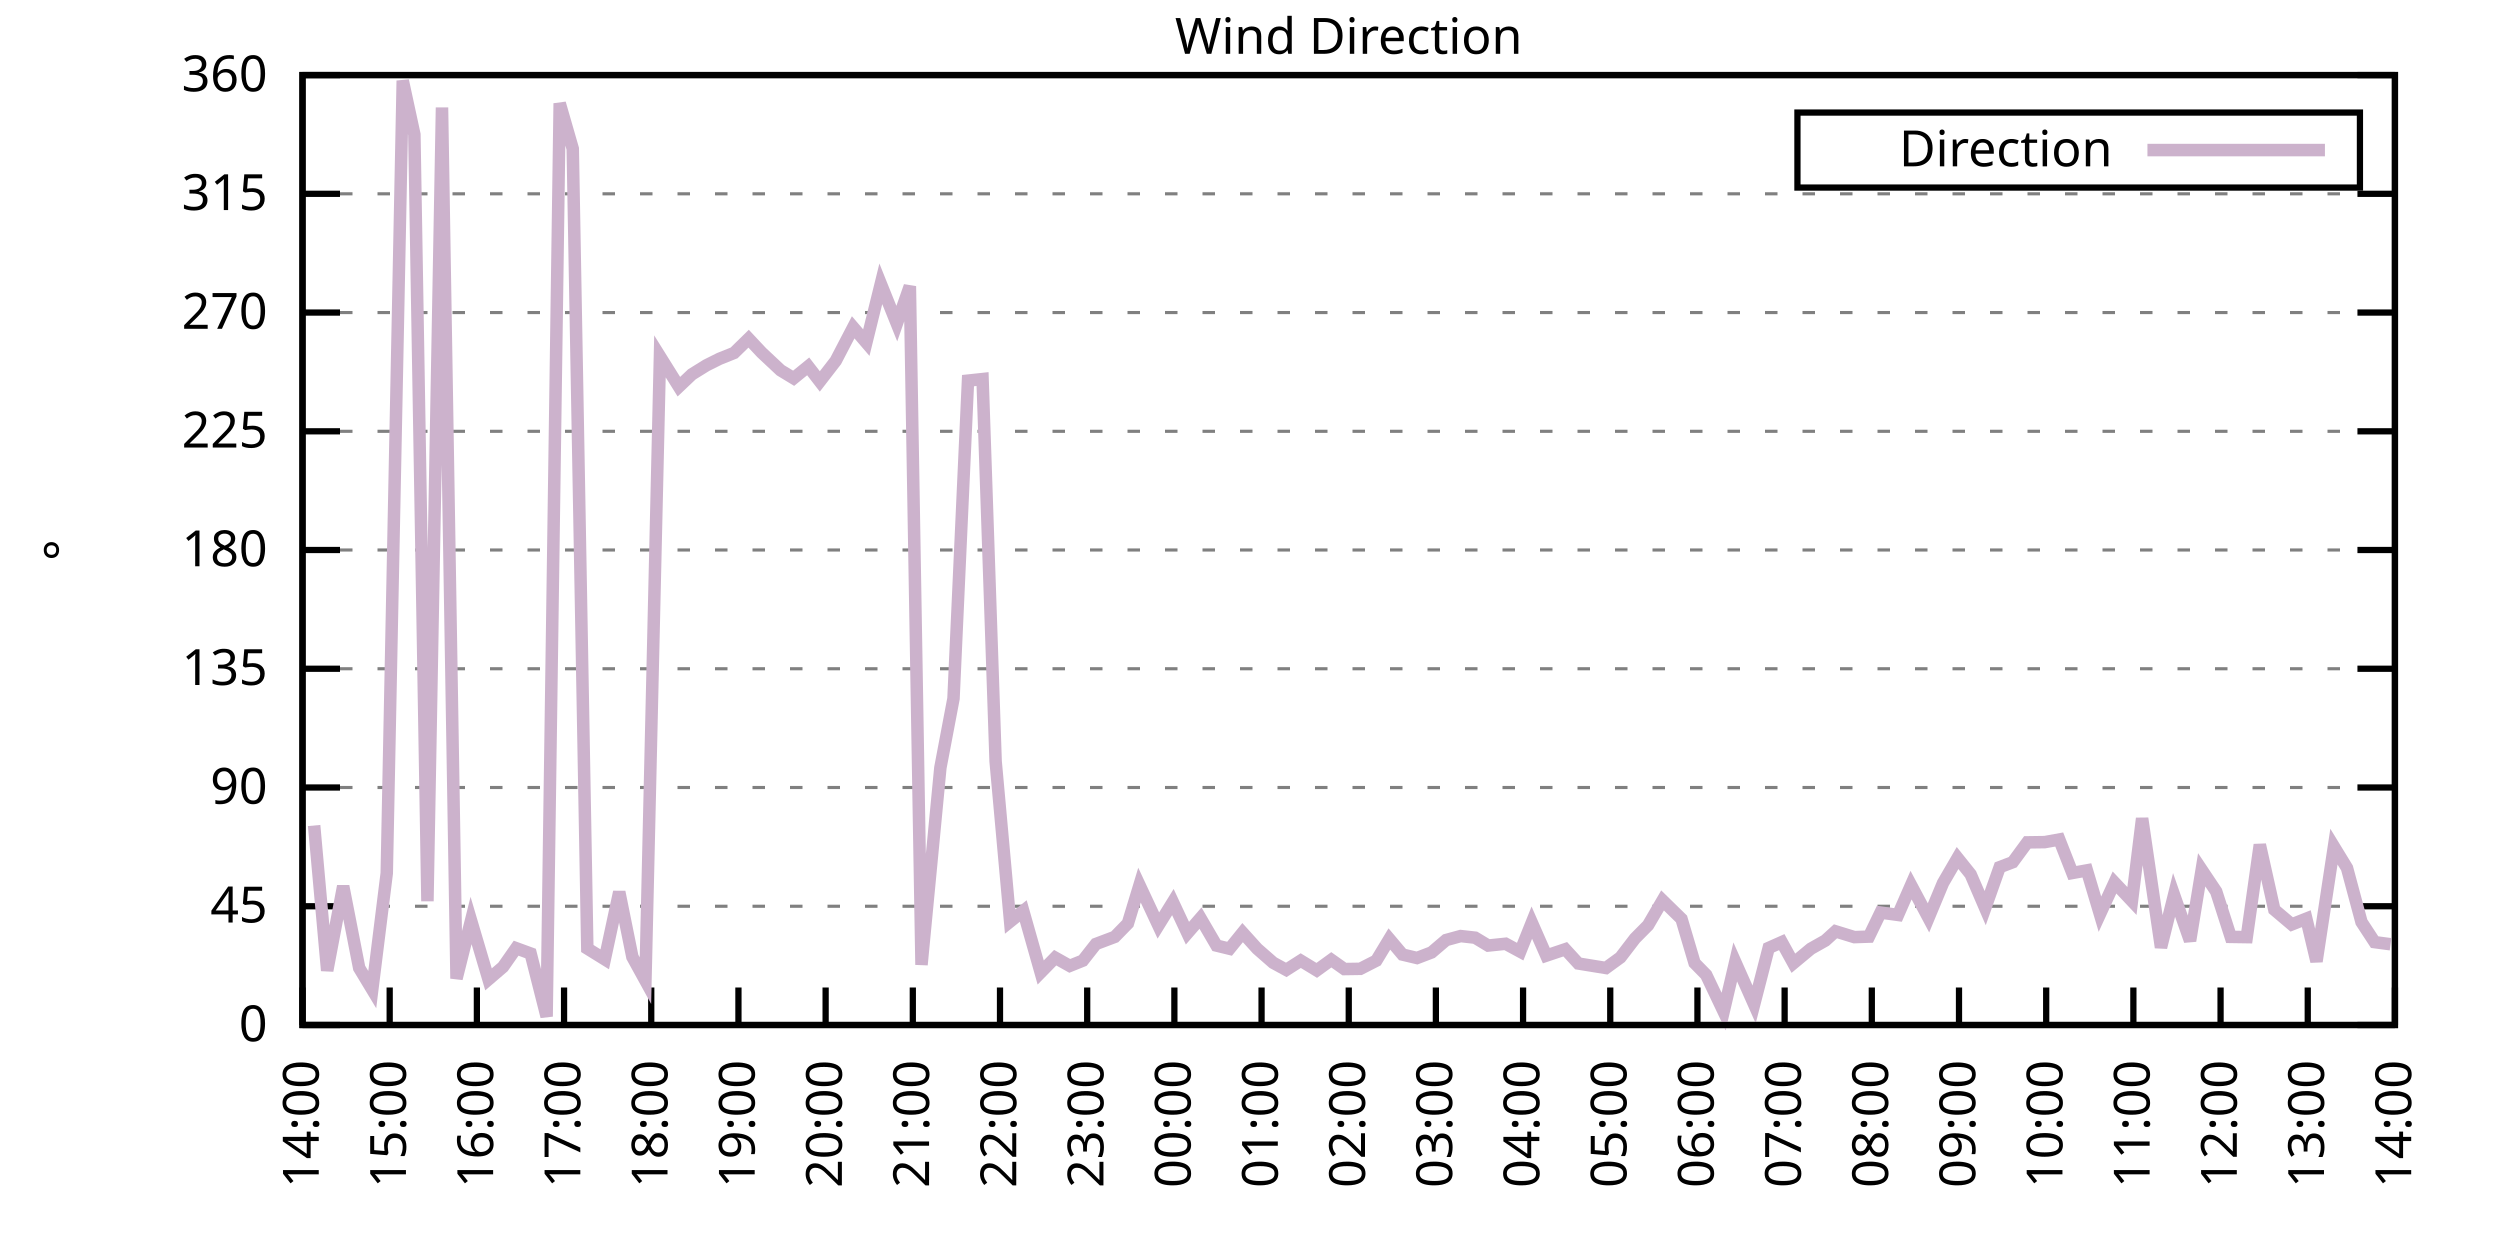
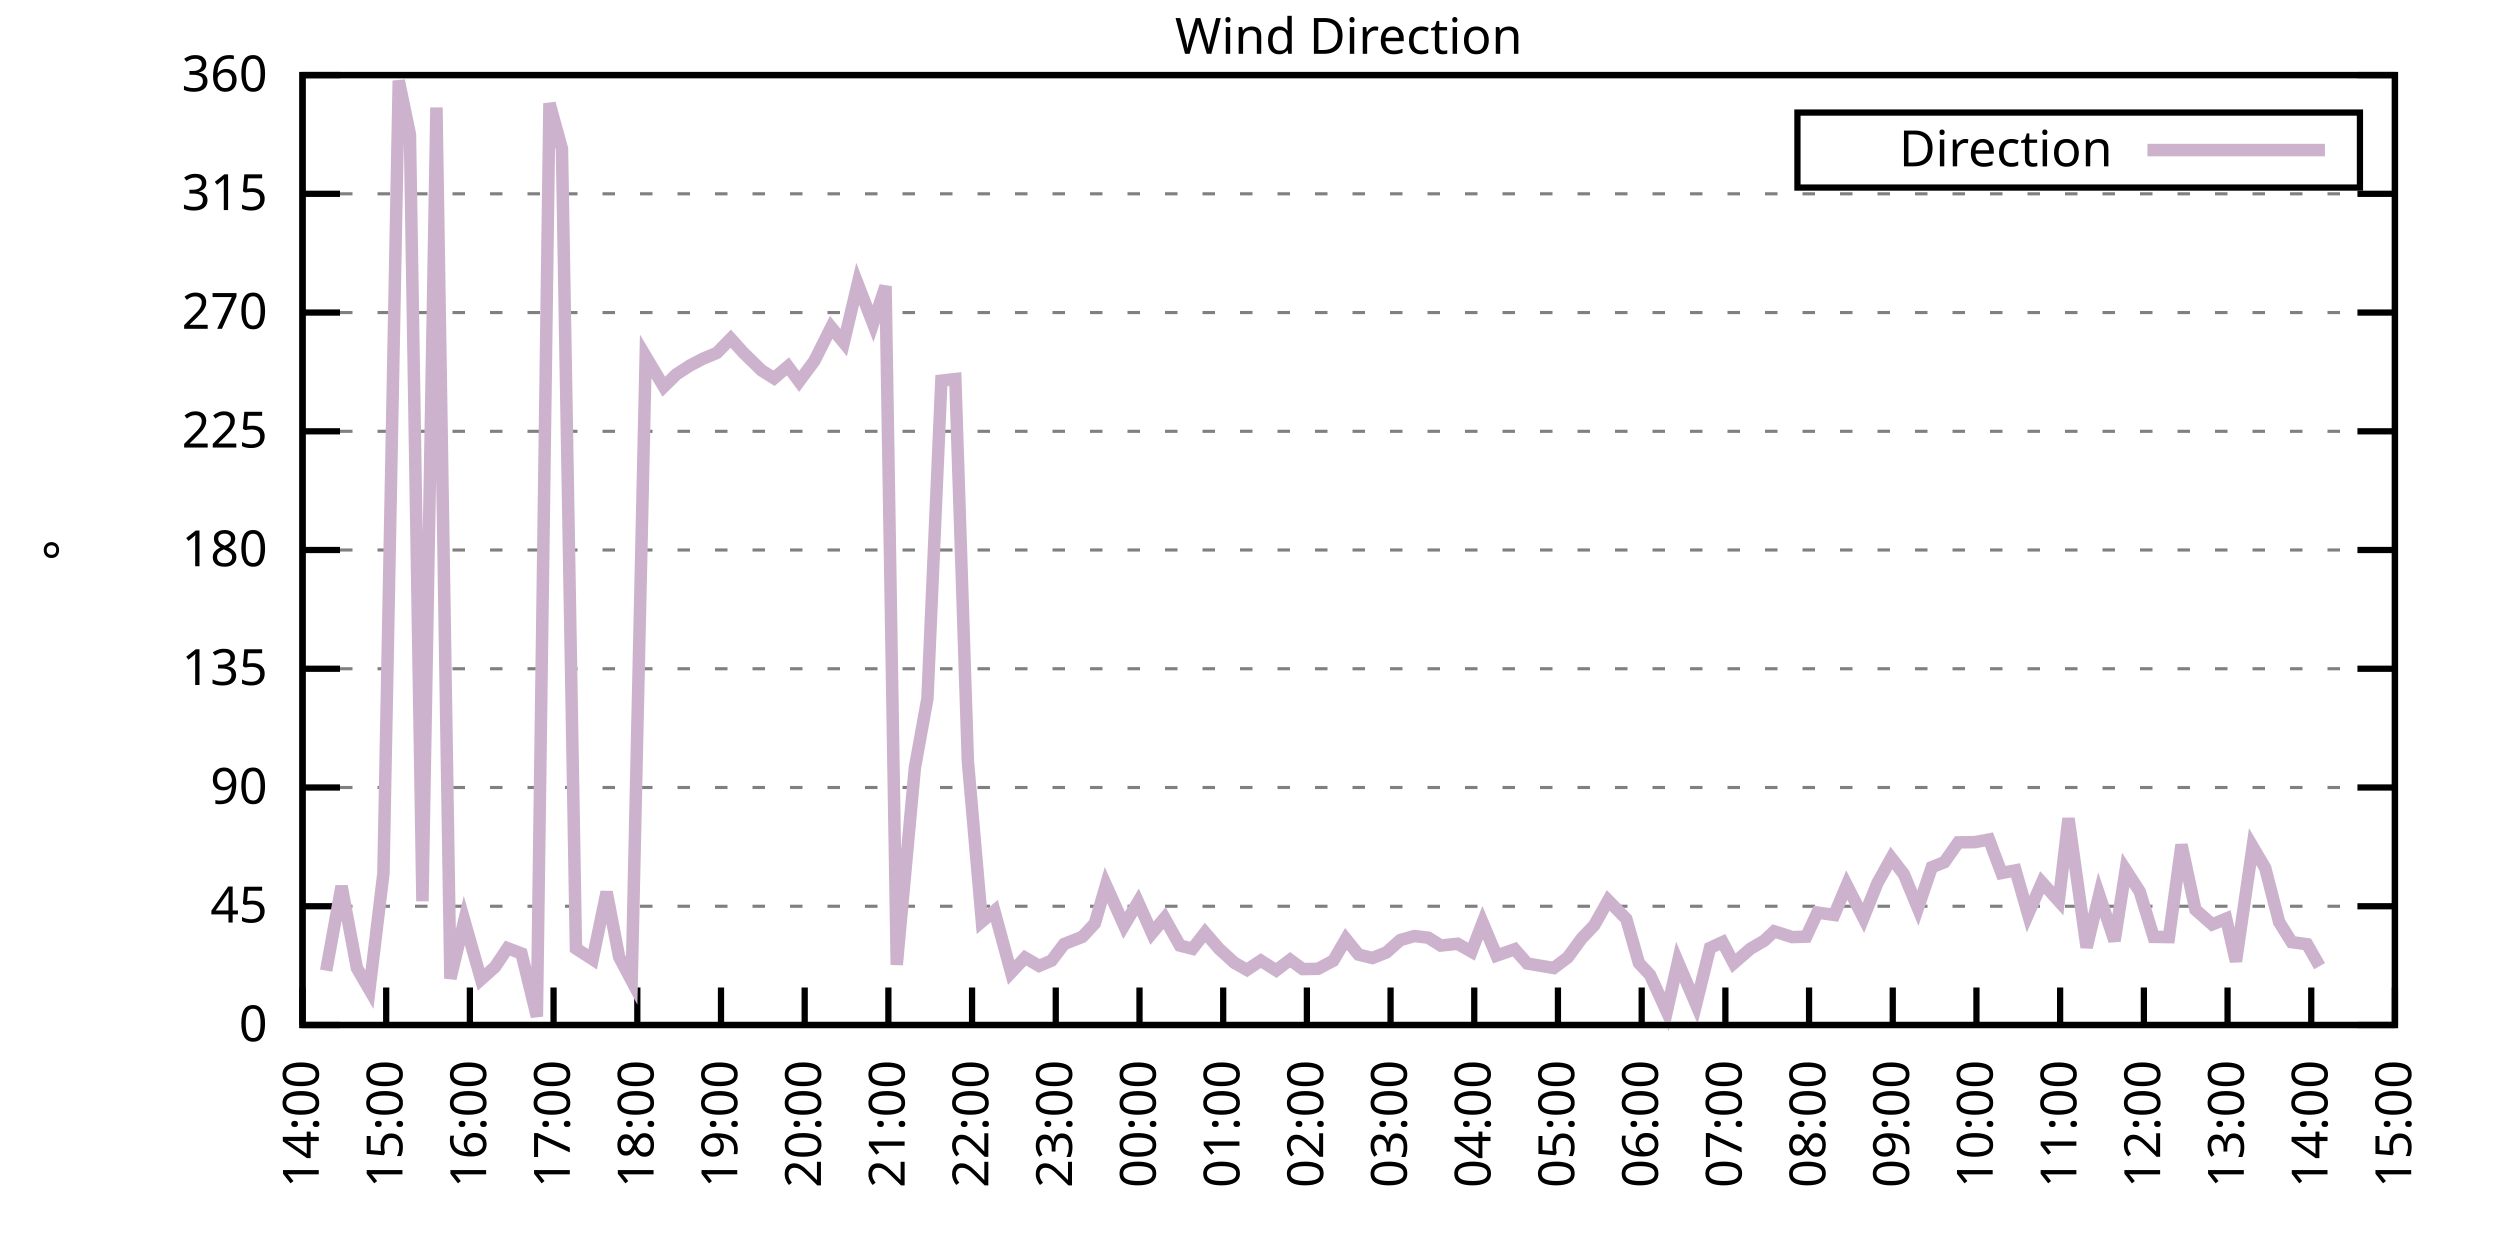
<svg xmlns="http://www.w3.org/2000/svg" xmlns:xlink="http://www.w3.org/1999/xlink" width="400" height="200" viewBox="0 0 400 200">
  <g id="gnuplot_canvas">
    <rect x="0" y="0" width="400" height="200" fill="none" />
    <defs>
      <circle id="gpDot" r="0.5" stroke-width="0.5" stroke="currentColor" />
      <path id="gpPt0" stroke-width="0.333" stroke="currentColor" d="M-1,0 h2 M0,-1 v2" />
      <path id="gpPt1" stroke-width="0.333" stroke="currentColor" d="M-1,-1 L1,1 M1,-1 L-1,1" />
      <path id="gpPt2" stroke-width="0.333" stroke="currentColor" d="M-1,0 L1,0 M0,-1 L0,1 M-1,-1 L1,1 M-1,1 L1,-1" />
      <rect id="gpPt3" stroke-width="0.333" stroke="currentColor" x="-1" y="-1" width="2" height="2" />
      <rect id="gpPt4" stroke-width="0.333" stroke="currentColor" fill="currentColor" x="-1" y="-1" width="2" height="2" />
      <circle id="gpPt5" stroke-width="0.333" stroke="currentColor" cx="0" cy="0" r="1" />
      <use xlink:href="#gpPt5" id="gpPt6" fill="currentColor" stroke="none" />
      <path id="gpPt7" stroke-width="0.333" stroke="currentColor" d="M0,-1.33 L-1.33,0.67 L1.33,0.67 z" />
      <use xlink:href="#gpPt7" id="gpPt8" fill="currentColor" stroke="none" />
      <use xlink:href="#gpPt7" id="gpPt9" stroke="currentColor" transform="rotate(180)" />
      <use xlink:href="#gpPt9" id="gpPt10" fill="currentColor" stroke="none" />
      <use xlink:href="#gpPt3" id="gpPt11" stroke="currentColor" transform="rotate(45)" />
      <use xlink:href="#gpPt11" id="gpPt12" fill="currentColor" stroke="none" />
      <path id="gpPt13" stroke-width="0.333" stroke="currentColor" d="M0,1.330 L1.265,0.411 L0.782,-1.067 L-0.782,-1.076 L-1.265,0.411 z" />
      <use xlink:href="#gpPt13" id="gpPt14" fill="currentColor" stroke="none" />
      <filter id="textbox" filterUnits="objectBoundingBox" x="0" y="0" height="1" width="1">
        <feFlood flood-color="white" flood-opacity="1" result="bgnd" />
        <feComposite in="SourceGraphic" in2="bgnd" operator="atop" />
      </filter>
      <filter id="greybox" filterUnits="objectBoundingBox" x="0" y="0" height="1" width="1">
        <feFlood flood-color="lightgrey" flood-opacity="1" result="grey" />
        <feComposite in="SourceGraphic" in2="grey" operator="atop" />
      </filter>
    </defs>
    <g fill="none" color="white" stroke="currentColor" stroke-width="1.00" stroke-linecap="butt" stroke-linejoin="miter">
</g>
    <g fill="none" color="black" stroke="currentColor" stroke-width="1.00" stroke-linecap="butt" stroke-linejoin="miter">
      <g stroke="none" shape-rendering="crispEdges">
        <polygon fill="rgb(255, 255, 255)" points="48.40,164.00 383.18,164.00 383.18,12.02 48.40,12.02 " />
      </g>
    </g>
    <g fill="none" color="black" stroke="currentColor" stroke-width="1.00" stroke-linecap="butt" stroke-linejoin="miter">
</g>
    <g fill="none" color="black" stroke="black" stroke-width="0.50" stroke-linecap="butt" stroke-linejoin="miter">
</g>
    <g fill="none" color="gray" stroke="currentColor" stroke-width="0.50" stroke-linecap="butt" stroke-linejoin="miter">
      <path stroke="gray" stroke-dasharray="2,4" class="gridline" d="M48.40,164.00 L383.19,164.00  " />
    </g>
    <g fill="none" color="gray" stroke="gray" stroke-width="1.00" stroke-linecap="butt" stroke-linejoin="miter">
</g>
    <g fill="none" color="black" stroke="currentColor" stroke-width="1.00" stroke-linecap="butt" stroke-linejoin="miter">
      <path stroke="black" d="M48.40,164.00 L54.40,164.00 M383.19,164.00 L377.19,164.00  " />
      <g transform="translate(42.80,166.60)" stroke="none" fill="black" font-family="Sans" font-size="8.00" text-anchor="end">
        <text>
          <tspan font-family="Sans"> 0</tspan>
        </text>
      </g>
    </g>
    <g fill="none" color="black" stroke="currentColor" stroke-width="1.00" stroke-linecap="butt" stroke-linejoin="miter">
</g>
    <g fill="none" color="black" stroke="black" stroke-width="0.50" stroke-linecap="butt" stroke-linejoin="miter">
</g>
    <g fill="none" color="gray" stroke="currentColor" stroke-width="0.50" stroke-linecap="butt" stroke-linejoin="miter">
      <path stroke="gray" stroke-dasharray="2,4" class="gridline" d="M48.40,145.00 L383.19,145.00  " />
    </g>
    <g fill="none" color="gray" stroke="gray" stroke-width="1.00" stroke-linecap="butt" stroke-linejoin="miter">
</g>
    <g fill="none" color="black" stroke="currentColor" stroke-width="1.00" stroke-linecap="butt" stroke-linejoin="miter">
      <path stroke="black" d="M48.40,145.00 L54.40,145.00 M383.19,145.00 L377.19,145.00  " />
      <g transform="translate(42.80,147.60)" stroke="none" fill="black" font-family="Sans" font-size="8.00" text-anchor="end">
        <text>
          <tspan font-family="Sans"> 45</tspan>
        </text>
      </g>
    </g>
    <g fill="none" color="black" stroke="currentColor" stroke-width="1.00" stroke-linecap="butt" stroke-linejoin="miter">
</g>
    <g fill="none" color="black" stroke="black" stroke-width="0.50" stroke-linecap="butt" stroke-linejoin="miter">
</g>
    <g fill="none" color="gray" stroke="currentColor" stroke-width="0.50" stroke-linecap="butt" stroke-linejoin="miter">
      <path stroke="gray" stroke-dasharray="2,4" class="gridline" d="M48.40,126.00 L383.19,126.00  " />
    </g>
    <g fill="none" color="gray" stroke="gray" stroke-width="1.00" stroke-linecap="butt" stroke-linejoin="miter">
</g>
    <g fill="none" color="black" stroke="currentColor" stroke-width="1.00" stroke-linecap="butt" stroke-linejoin="miter">
      <path stroke="black" d="M48.40,126.00 L54.40,126.00 M383.19,126.00 L377.19,126.00  " />
      <g transform="translate(42.80,128.60)" stroke="none" fill="black" font-family="Sans" font-size="8.00" text-anchor="end">
        <text>
          <tspan font-family="Sans"> 90</tspan>
        </text>
      </g>
    </g>
    <g fill="none" color="black" stroke="currentColor" stroke-width="1.00" stroke-linecap="butt" stroke-linejoin="miter">
</g>
    <g fill="none" color="black" stroke="black" stroke-width="0.50" stroke-linecap="butt" stroke-linejoin="miter">
</g>
    <g fill="none" color="gray" stroke="currentColor" stroke-width="0.50" stroke-linecap="butt" stroke-linejoin="miter">
      <path stroke="gray" stroke-dasharray="2,4" class="gridline" d="M48.40,107.00 L383.19,107.00  " />
    </g>
    <g fill="none" color="gray" stroke="gray" stroke-width="1.00" stroke-linecap="butt" stroke-linejoin="miter">
</g>
    <g fill="none" color="black" stroke="currentColor" stroke-width="1.00" stroke-linecap="butt" stroke-linejoin="miter">
      <path stroke="black" d="M48.40,107.00 L54.40,107.00 M383.19,107.00 L377.19,107.00  " />
      <g transform="translate(42.80,109.60)" stroke="none" fill="black" font-family="Sans" font-size="8.00" text-anchor="end">
        <text>
          <tspan font-family="Sans"> 135</tspan>
        </text>
      </g>
    </g>
    <g fill="none" color="black" stroke="currentColor" stroke-width="1.00" stroke-linecap="butt" stroke-linejoin="miter">
</g>
    <g fill="none" color="black" stroke="black" stroke-width="0.50" stroke-linecap="butt" stroke-linejoin="miter">
</g>
    <g fill="none" color="gray" stroke="currentColor" stroke-width="0.50" stroke-linecap="butt" stroke-linejoin="miter">
      <path stroke="gray" stroke-dasharray="2,4" class="gridline" d="M48.40,88.00 L383.19,88.00  " />
    </g>
    <g fill="none" color="gray" stroke="gray" stroke-width="1.00" stroke-linecap="butt" stroke-linejoin="miter">
</g>
    <g fill="none" color="black" stroke="currentColor" stroke-width="1.00" stroke-linecap="butt" stroke-linejoin="miter">
      <path stroke="black" d="M48.40,88.00 L54.40,88.00 M383.19,88.00 L377.19,88.00  " />
      <g transform="translate(42.80,90.60)" stroke="none" fill="black" font-family="Sans" font-size="8.00" text-anchor="end">
        <text>
          <tspan font-family="Sans"> 180</tspan>
        </text>
      </g>
    </g>
    <g fill="none" color="black" stroke="currentColor" stroke-width="1.00" stroke-linecap="butt" stroke-linejoin="miter">
</g>
    <g fill="none" color="black" stroke="black" stroke-width="0.50" stroke-linecap="butt" stroke-linejoin="miter">
</g>
    <g fill="none" color="gray" stroke="currentColor" stroke-width="0.50" stroke-linecap="butt" stroke-linejoin="miter">
      <path stroke="gray" stroke-dasharray="2,4" class="gridline" d="M48.40,69.01 L383.19,69.01  " />
    </g>
    <g fill="none" color="gray" stroke="gray" stroke-width="1.00" stroke-linecap="butt" stroke-linejoin="miter">
</g>
    <g fill="none" color="black" stroke="currentColor" stroke-width="1.00" stroke-linecap="butt" stroke-linejoin="miter">
      <path stroke="black" d="M48.40,69.01 L54.40,69.01 M383.19,69.01 L377.19,69.01  " />
      <g transform="translate(42.80,71.61)" stroke="none" fill="black" font-family="Sans" font-size="8.00" text-anchor="end">
        <text>
          <tspan font-family="Sans"> 225</tspan>
        </text>
      </g>
    </g>
    <g fill="none" color="black" stroke="currentColor" stroke-width="1.00" stroke-linecap="butt" stroke-linejoin="miter">
</g>
    <g fill="none" color="black" stroke="black" stroke-width="0.50" stroke-linecap="butt" stroke-linejoin="miter">
</g>
    <g fill="none" color="gray" stroke="currentColor" stroke-width="0.50" stroke-linecap="butt" stroke-linejoin="miter">
      <path stroke="gray" stroke-dasharray="2,4" class="gridline" d="M48.40,50.01 L383.19,50.01  " />
    </g>
    <g fill="none" color="gray" stroke="gray" stroke-width="1.00" stroke-linecap="butt" stroke-linejoin="miter">
</g>
    <g fill="none" color="black" stroke="currentColor" stroke-width="1.00" stroke-linecap="butt" stroke-linejoin="miter">
      <path stroke="black" d="M48.40,50.01 L54.40,50.01 M383.19,50.01 L377.19,50.01  " />
      <g transform="translate(42.80,52.61)" stroke="none" fill="black" font-family="Sans" font-size="8.00" text-anchor="end">
        <text>
          <tspan font-family="Sans"> 270</tspan>
        </text>
      </g>
    </g>
    <g fill="none" color="black" stroke="currentColor" stroke-width="1.00" stroke-linecap="butt" stroke-linejoin="miter">
</g>
    <g fill="none" color="black" stroke="black" stroke-width="0.50" stroke-linecap="butt" stroke-linejoin="miter">
</g>
    <g fill="none" color="gray" stroke="currentColor" stroke-width="0.50" stroke-linecap="butt" stroke-linejoin="miter">
      <path stroke="gray" stroke-dasharray="2,4" class="gridline" d="M48.40,31.01 L383.19,31.01  " />
    </g>
    <g fill="none" color="gray" stroke="gray" stroke-width="1.00" stroke-linecap="butt" stroke-linejoin="miter">
</g>
    <g fill="none" color="black" stroke="currentColor" stroke-width="1.00" stroke-linecap="butt" stroke-linejoin="miter">
      <path stroke="black" d="M48.40,31.01 L54.40,31.01 M383.19,31.01 L377.19,31.01  " />
      <g transform="translate(42.80,33.61)" stroke="none" fill="black" font-family="Sans" font-size="8.00" text-anchor="end">
        <text>
          <tspan font-family="Sans"> 315</tspan>
        </text>
      </g>
    </g>
    <g fill="none" color="black" stroke="currentColor" stroke-width="1.00" stroke-linecap="butt" stroke-linejoin="miter">
</g>
    <g fill="none" color="black" stroke="black" stroke-width="0.50" stroke-linecap="butt" stroke-linejoin="miter">
</g>
    <g fill="none" color="gray" stroke="currentColor" stroke-width="0.50" stroke-linecap="butt" stroke-linejoin="miter">
      <path stroke="gray" stroke-dasharray="2,4" class="gridline" d="M48.40,12.01 L383.19,12.01  " />
    </g>
    <g fill="none" color="gray" stroke="gray" stroke-width="1.00" stroke-linecap="butt" stroke-linejoin="miter">
</g>
    <g fill="none" color="black" stroke="currentColor" stroke-width="1.00" stroke-linecap="butt" stroke-linejoin="miter">
      <path stroke="black" d="M48.40,12.01 L54.40,12.01 M383.19,12.01 L377.19,12.01  " />
      <g transform="translate(42.80,14.61)" stroke="none" fill="black" font-family="Sans" font-size="8.00" text-anchor="end">
        <text>
          <tspan font-family="Sans"> 360</tspan>
        </text>
      </g>
    </g>
    <g fill="none" color="black" stroke="currentColor" stroke-width="1.00" stroke-linecap="butt" stroke-linejoin="miter">
      <path stroke="black" d="M48.40,164.00 L48.40,158.00  " />
      <g transform="translate(51.00,169.60) rotate(270.00)" stroke="none" fill="black" font-family="Sans" font-size="8.00" text-anchor="end">
        <text>
          <tspan font-family="Sans">14:00</tspan>
        </text>
      </g>
    </g>
    <g fill="none" color="black" stroke="currentColor" stroke-width="1.00" stroke-linecap="butt" stroke-linejoin="miter">
-       <path stroke="black" d="M62.35,164.00 L62.35,158.00  " />
-       <g transform="translate(64.95,169.60) rotate(270.00)" stroke="none" fill="black" font-family="Sans" font-size="8.00" text-anchor="end">
+       <path stroke="black" d="M61.79,164.00 L61.79,158.00  " />
+       <g transform="translate(64.39,169.60) rotate(270.00)" stroke="none" fill="black" font-family="Sans" font-size="8.00" text-anchor="end">
        <text>
          <tspan font-family="Sans">15:00</tspan>
        </text>
      </g>
    </g>
    <g fill="none" color="black" stroke="currentColor" stroke-width="1.00" stroke-linecap="butt" stroke-linejoin="miter">
-       <path stroke="black" d="M76.30,164.00 L76.30,158.00  " />
-       <g transform="translate(78.90,169.60) rotate(270.00)" stroke="none" fill="black" font-family="Sans" font-size="8.00" text-anchor="end">
+       <path stroke="black" d="M75.18,164.00 L75.18,158.00  " />
+       <g transform="translate(77.78,169.60) rotate(270.00)" stroke="none" fill="black" font-family="Sans" font-size="8.00" text-anchor="end">
        <text>
          <tspan font-family="Sans">16:00</tspan>
        </text>
      </g>
    </g>
    <g fill="none" color="black" stroke="currentColor" stroke-width="1.00" stroke-linecap="butt" stroke-linejoin="miter">
-       <path stroke="black" d="M90.25,164.00 L90.25,158.00  " />
-       <g transform="translate(92.85,169.60) rotate(270.00)" stroke="none" fill="black" font-family="Sans" font-size="8.00" text-anchor="end">
+       <path stroke="black" d="M88.57,164.00 L88.57,158.00  " />
+       <g transform="translate(91.17,169.60) rotate(270.00)" stroke="none" fill="black" font-family="Sans" font-size="8.00" text-anchor="end">
        <text>
          <tspan font-family="Sans">17:00</tspan>
        </text>
      </g>
    </g>
    <g fill="none" color="black" stroke="currentColor" stroke-width="1.00" stroke-linecap="butt" stroke-linejoin="miter">
-       <path stroke="black" d="M104.20,164.00 L104.20,158.00  " />
-       <g transform="translate(106.80,169.60) rotate(270.00)" stroke="none" fill="black" font-family="Sans" font-size="8.00" text-anchor="end">
+       <path stroke="black" d="M101.97,164.00 L101.97,158.00  " />
+       <g transform="translate(104.57,169.60) rotate(270.00)" stroke="none" fill="black" font-family="Sans" font-size="8.00" text-anchor="end">
        <text>
          <tspan font-family="Sans">18:00</tspan>
        </text>
      </g>
    </g>
    <g fill="none" color="black" stroke="currentColor" stroke-width="1.00" stroke-linecap="butt" stroke-linejoin="miter">
-       <path stroke="black" d="M118.15,164.00 L118.15,158.00  " />
-       <g transform="translate(120.75,169.60) rotate(270.00)" stroke="none" fill="black" font-family="Sans" font-size="8.00" text-anchor="end">
+       <path stroke="black" d="M115.36,164.00 L115.36,158.00  " />
+       <g transform="translate(117.96,169.60) rotate(270.00)" stroke="none" fill="black" font-family="Sans" font-size="8.00" text-anchor="end">
        <text>
          <tspan font-family="Sans">19:00</tspan>
        </text>
      </g>
    </g>
    <g fill="none" color="black" stroke="currentColor" stroke-width="1.00" stroke-linecap="butt" stroke-linejoin="miter">
-       <path stroke="black" d="M132.10,164.00 L132.10,158.00  " />
-       <g transform="translate(134.70,169.60) rotate(270.00)" stroke="none" fill="black" font-family="Sans" font-size="8.00" text-anchor="end">
+       <path stroke="black" d="M128.75,164.00 L128.75,158.00  " />
+       <g transform="translate(131.35,169.60) rotate(270.00)" stroke="none" fill="black" font-family="Sans" font-size="8.00" text-anchor="end">
        <text>
          <tspan font-family="Sans">20:00</tspan>
        </text>
      </g>
    </g>
    <g fill="none" color="black" stroke="currentColor" stroke-width="1.00" stroke-linecap="butt" stroke-linejoin="miter">
-       <path stroke="black" d="M146.05,164.00 L146.05,158.00  " />
-       <g transform="translate(148.65,169.60) rotate(270.00)" stroke="none" fill="black" font-family="Sans" font-size="8.00" text-anchor="end">
+       <path stroke="black" d="M142.14,164.00 L142.14,158.00  " />
+       <g transform="translate(144.74,169.60) rotate(270.00)" stroke="none" fill="black" font-family="Sans" font-size="8.00" text-anchor="end">
        <text>
          <tspan font-family="Sans">21:00</tspan>
        </text>
      </g>
    </g>
    <g fill="none" color="black" stroke="currentColor" stroke-width="1.00" stroke-linecap="butt" stroke-linejoin="miter">
-       <path stroke="black" d="M160.00,164.00 L160.00,158.00  " />
-       <g transform="translate(162.60,169.60) rotate(270.00)" stroke="none" fill="black" font-family="Sans" font-size="8.00" text-anchor="end">
+       <path stroke="black" d="M155.53,164.00 L155.53,158.00  " />
+       <g transform="translate(158.13,169.60) rotate(270.00)" stroke="none" fill="black" font-family="Sans" font-size="8.00" text-anchor="end">
        <text>
          <tspan font-family="Sans">22:00</tspan>
        </text>
      </g>
    </g>
    <g fill="none" color="black" stroke="currentColor" stroke-width="1.00" stroke-linecap="butt" stroke-linejoin="miter">
-       <path stroke="black" d="M173.95,164.00 L173.95,158.00  " />
-       <g transform="translate(176.55,169.60) rotate(270.00)" stroke="none" fill="black" font-family="Sans" font-size="8.00" text-anchor="end">
+       <path stroke="black" d="M168.92,164.00 L168.92,158.00  " />
+       <g transform="translate(171.52,169.60) rotate(270.00)" stroke="none" fill="black" font-family="Sans" font-size="8.00" text-anchor="end">
        <text>
          <tspan font-family="Sans">23:00</tspan>
        </text>
      </g>
    </g>
    <g fill="none" color="black" stroke="currentColor" stroke-width="1.00" stroke-linecap="butt" stroke-linejoin="miter">
-       <path stroke="black" d="M187.90,164.00 L187.90,158.00  " />
-       <g transform="translate(190.50,169.60) rotate(270.00)" stroke="none" fill="black" font-family="Sans" font-size="8.00" text-anchor="end">
+       <path stroke="black" d="M182.32,164.00 L182.32,158.00  " />
+       <g transform="translate(184.92,169.60) rotate(270.00)" stroke="none" fill="black" font-family="Sans" font-size="8.00" text-anchor="end">
        <text>
          <tspan font-family="Sans">00:00</tspan>
        </text>
      </g>
    </g>
    <g fill="none" color="black" stroke="currentColor" stroke-width="1.00" stroke-linecap="butt" stroke-linejoin="miter">
-       <path stroke="black" d="M201.85,164.00 L201.85,158.00  " />
-       <g transform="translate(204.45,169.60) rotate(270.00)" stroke="none" fill="black" font-family="Sans" font-size="8.00" text-anchor="end">
+       <path stroke="black" d="M195.71,164.00 L195.71,158.00  " />
+       <g transform="translate(198.31,169.60) rotate(270.00)" stroke="none" fill="black" font-family="Sans" font-size="8.00" text-anchor="end">
        <text>
          <tspan font-family="Sans">01:00</tspan>
        </text>
      </g>
    </g>
    <g fill="none" color="black" stroke="currentColor" stroke-width="1.00" stroke-linecap="butt" stroke-linejoin="miter">
-       <path stroke="black" d="M215.80,164.00 L215.80,158.00  " />
-       <g transform="translate(218.40,169.60) rotate(270.00)" stroke="none" fill="black" font-family="Sans" font-size="8.00" text-anchor="end">
+       <path stroke="black" d="M209.10,164.00 L209.10,158.00  " />
+       <g transform="translate(211.70,169.60) rotate(270.00)" stroke="none" fill="black" font-family="Sans" font-size="8.00" text-anchor="end">
        <text>
          <tspan font-family="Sans">02:00</tspan>
        </text>
      </g>
    </g>
    <g fill="none" color="black" stroke="currentColor" stroke-width="1.00" stroke-linecap="butt" stroke-linejoin="miter">
-       <path stroke="black" d="M229.74,164.00 L229.74,158.00  " />
-       <g transform="translate(232.34,169.60) rotate(270.00)" stroke="none" fill="black" font-family="Sans" font-size="8.00" text-anchor="end">
+       <path stroke="black" d="M222.49,164.00 L222.49,158.00  " />
+       <g transform="translate(225.09,169.60) rotate(270.00)" stroke="none" fill="black" font-family="Sans" font-size="8.00" text-anchor="end">
        <text>
          <tspan font-family="Sans">03:00</tspan>
        </text>
      </g>
    </g>
    <g fill="none" color="black" stroke="currentColor" stroke-width="1.00" stroke-linecap="butt" stroke-linejoin="miter">
-       <path stroke="black" d="M243.69,164.00 L243.69,158.00  " />
-       <g transform="translate(246.29,169.60) rotate(270.00)" stroke="none" fill="black" font-family="Sans" font-size="8.00" text-anchor="end">
+       <path stroke="black" d="M235.88,164.00 L235.88,158.00  " />
+       <g transform="translate(238.48,169.60) rotate(270.00)" stroke="none" fill="black" font-family="Sans" font-size="8.00" text-anchor="end">
        <text>
          <tspan font-family="Sans">04:00</tspan>
        </text>
      </g>
    </g>
    <g fill="none" color="black" stroke="currentColor" stroke-width="1.00" stroke-linecap="butt" stroke-linejoin="miter">
-       <path stroke="black" d="M257.64,164.00 L257.64,158.00  " />
-       <g transform="translate(260.24,169.60) rotate(270.00)" stroke="none" fill="black" font-family="Sans" font-size="8.00" text-anchor="end">
+       <path stroke="black" d="M249.27,164.00 L249.27,158.00  " />
+       <g transform="translate(251.87,169.60) rotate(270.00)" stroke="none" fill="black" font-family="Sans" font-size="8.00" text-anchor="end">
        <text>
          <tspan font-family="Sans">05:00</tspan>
        </text>
      </g>
    </g>
    <g fill="none" color="black" stroke="currentColor" stroke-width="1.00" stroke-linecap="butt" stroke-linejoin="miter">
-       <path stroke="black" d="M271.59,164.00 L271.59,158.00  " />
-       <g transform="translate(274.19,169.60) rotate(270.00)" stroke="none" fill="black" font-family="Sans" font-size="8.00" text-anchor="end">
+       <path stroke="black" d="M262.67,164.00 L262.67,158.00  " />
+       <g transform="translate(265.27,169.60) rotate(270.00)" stroke="none" fill="black" font-family="Sans" font-size="8.00" text-anchor="end">
        <text>
          <tspan font-family="Sans">06:00</tspan>
        </text>
      </g>
    </g>
    <g fill="none" color="black" stroke="currentColor" stroke-width="1.00" stroke-linecap="butt" stroke-linejoin="miter">
-       <path stroke="black" d="M285.54,164.00 L285.54,158.00  " />
-       <g transform="translate(288.14,169.60) rotate(270.00)" stroke="none" fill="black" font-family="Sans" font-size="8.00" text-anchor="end">
+       <path stroke="black" d="M276.06,164.00 L276.06,158.00  " />
+       <g transform="translate(278.66,169.60) rotate(270.00)" stroke="none" fill="black" font-family="Sans" font-size="8.00" text-anchor="end">
        <text>
          <tspan font-family="Sans">07:00</tspan>
        </text>
      </g>
    </g>
    <g fill="none" color="black" stroke="currentColor" stroke-width="1.00" stroke-linecap="butt" stroke-linejoin="miter">
-       <path stroke="black" d="M299.49,164.00 L299.49,158.00  " />
-       <g transform="translate(302.09,169.60) rotate(270.00)" stroke="none" fill="black" font-family="Sans" font-size="8.00" text-anchor="end">
+       <path stroke="black" d="M289.45,164.00 L289.45,158.00  " />
+       <g transform="translate(292.05,169.60) rotate(270.00)" stroke="none" fill="black" font-family="Sans" font-size="8.00" text-anchor="end">
        <text>
          <tspan font-family="Sans">08:00</tspan>
        </text>
      </g>
    </g>
    <g fill="none" color="black" stroke="currentColor" stroke-width="1.00" stroke-linecap="butt" stroke-linejoin="miter">
-       <path stroke="black" d="M313.44,164.00 L313.44,158.00  " />
-       <g transform="translate(316.04,169.60) rotate(270.00)" stroke="none" fill="black" font-family="Sans" font-size="8.00" text-anchor="end">
+       <path stroke="black" d="M302.84,164.00 L302.84,158.00  " />
+       <g transform="translate(305.44,169.60) rotate(270.00)" stroke="none" fill="black" font-family="Sans" font-size="8.00" text-anchor="end">
        <text>
          <tspan font-family="Sans">09:00</tspan>
        </text>
      </g>
    </g>
    <g fill="none" color="black" stroke="currentColor" stroke-width="1.00" stroke-linecap="butt" stroke-linejoin="miter">
-       <path stroke="black" d="M327.39,164.00 L327.39,158.00  " />
-       <g transform="translate(329.99,169.60) rotate(270.00)" stroke="none" fill="black" font-family="Sans" font-size="8.00" text-anchor="end">
+       <path stroke="black" d="M316.23,164.00 L316.23,158.00  " />
+       <g transform="translate(318.83,169.60) rotate(270.00)" stroke="none" fill="black" font-family="Sans" font-size="8.00" text-anchor="end">
        <text>
          <tspan font-family="Sans">10:00</tspan>
        </text>
      </g>
    </g>
    <g fill="none" color="black" stroke="currentColor" stroke-width="1.00" stroke-linecap="butt" stroke-linejoin="miter">
-       <path stroke="black" d="M341.34,164.00 L341.34,158.00  " />
-       <g transform="translate(343.94,169.60) rotate(270.00)" stroke="none" fill="black" font-family="Sans" font-size="8.00" text-anchor="end">
+       <path stroke="black" d="M329.62,164.00 L329.62,158.00  " />
+       <g transform="translate(332.22,169.60) rotate(270.00)" stroke="none" fill="black" font-family="Sans" font-size="8.00" text-anchor="end">
        <text>
          <tspan font-family="Sans">11:00</tspan>
        </text>
      </g>
    </g>
    <g fill="none" color="black" stroke="currentColor" stroke-width="1.00" stroke-linecap="butt" stroke-linejoin="miter">
-       <path stroke="black" d="M355.29,164.00 L355.29,158.00  " />
-       <g transform="translate(357.89,169.60) rotate(270.00)" stroke="none" fill="black" font-family="Sans" font-size="8.00" text-anchor="end">
+       <path stroke="black" d="M343.02,164.00 L343.02,158.00  " />
+       <g transform="translate(345.62,169.60) rotate(270.00)" stroke="none" fill="black" font-family="Sans" font-size="8.00" text-anchor="end">
        <text>
          <tspan font-family="Sans">12:00</tspan>
        </text>
      </g>
    </g>
    <g fill="none" color="black" stroke="currentColor" stroke-width="1.00" stroke-linecap="butt" stroke-linejoin="miter">
-       <path stroke="black" d="M369.24,164.00 L369.24,158.00  " />
-       <g transform="translate(371.84,169.60) rotate(270.00)" stroke="none" fill="black" font-family="Sans" font-size="8.00" text-anchor="end">
+       <path stroke="black" d="M356.41,164.00 L356.41,158.00  " />
+       <g transform="translate(359.01,169.60) rotate(270.00)" stroke="none" fill="black" font-family="Sans" font-size="8.00" text-anchor="end">
        <text>
          <tspan font-family="Sans">13:00</tspan>
+         </text>
+       </g>
+     </g>
+     <g fill="none" color="black" stroke="currentColor" stroke-width="1.00" stroke-linecap="butt" stroke-linejoin="miter">
+       <path stroke="black" d="M369.80,164.00 L369.80,158.00  " />
+       <g transform="translate(372.40,169.60) rotate(270.00)" stroke="none" fill="black" font-family="Sans" font-size="8.00" text-anchor="end">
+         <text>
+           <tspan font-family="Sans">14:00</tspan>
        </text>
      </g>
    </g>
    <g fill="none" color="black" stroke="currentColor" stroke-width="1.00" stroke-linecap="butt" stroke-linejoin="miter">
      <path stroke="black" d="M383.19,164.00 L383.19,158.00  " />
      <g transform="translate(385.79,169.60) rotate(270.00)" stroke="none" fill="black" font-family="Sans" font-size="8.00" text-anchor="end">
        <text>
-           <tspan font-family="Sans">14:00</tspan>
+           <tspan font-family="Sans">15:00</tspan>
        </text>
      </g>
    </g>
    <g fill="none" color="black" stroke="currentColor" stroke-width="1.00" stroke-linecap="butt" stroke-linejoin="miter">
</g>
    <g fill="none" color="black" stroke="currentColor" stroke-width="1.00" stroke-linecap="butt" stroke-linejoin="miter">
      <path stroke="black" d="M48.40,12.01 L48.40,164.00 L383.19,164.00 L383.19,12.01 L48.40,12.01 Z  " />
    </g>
    <g fill="none" color="black" stroke="currentColor" stroke-width="1.00" stroke-linecap="butt" stroke-linejoin="miter">
</g>
    <g fill="none" color="black" stroke="currentColor" stroke-width="1.00" stroke-linecap="butt" stroke-linejoin="miter">
      <path stroke="black" d="M287.59,30.01 L287.59,18.01 L377.59,18.01 L377.59,30.01 L287.59,30.01 Z  " />
    </g>
    <g id="Wind_direction_plot_1">
      <g fill="none" color="white" stroke="black" stroke-width="2.00" stroke-linecap="butt" stroke-linejoin="miter">
</g>
      <g fill="none" color="black" stroke="currentColor" stroke-width="2.00" stroke-linecap="butt" stroke-linejoin="miter">
        <g transform="translate(337.99,26.61)" stroke="none" fill="black" font-family="Sans" font-size="8.00" text-anchor="end">
          <text>
            <tspan font-family="Sans">Direction</tspan>
          </text>
        </g>
      </g>
      <g fill="none" color="black" stroke="currentColor" stroke-width="2.00" stroke-linecap="butt" stroke-linejoin="miter">
-         <path stroke="rgb(204, 178, 204)" d="M343.59,24.01 L371.99,24.01 M50.26,132.08 L52.35,155.30 L54.91,141.79 L57.47,154.88 L59.56,158.34 L61.88,139.72   L64.44,12.90 L66.30,21.51 L68.39,144.20 L70.72,17.20 L73.04,156.57 L75.37,147.28 L78.16,156.70 L80.48,154.71   L82.58,151.71 L84.90,152.56 L87.46,162.65 L89.55,16.53 L91.64,23.79 L93.97,151.76 L96.76,153.49 L99.08,142.72   L101.18,153.11 L103.27,156.91 L105.59,57.02 L108.62,61.87 L110.71,59.89 L113.03,58.45 L115.13,57.40 L117.45,56.47   L119.78,54.19 L121.87,56.42 L124.89,59.25 L126.98,60.52 L129.31,58.62 L131.17,61.03 L133.72,57.73 L136.51,52.37   L138.61,54.82 L140.93,45.41 L143.49,51.78 L145.58,45.79 L147.44,154.37 L150.46,122.84 L152.56,111.77 L154.88,60.90   L157.21,60.65 L159.30,121.82 L161.62,147.45 L163.72,145.76 L166.51,155.60 L168.83,153.23 L171.16,154.54 L173.25,153.70   L175.34,151.04 L178.36,149.90 L180.46,147.75 L182.32,141.62 L185.34,148.08 L187.66,144.33 L189.99,149.31 L192.08,146.90   L194.64,151.29 L196.73,151.80 L198.82,149.22 L201.15,151.80 L203.71,154.04 L205.80,155.18 L208.12,153.70 L210.68,155.26   L213.01,153.57 L215.10,155.05 L217.65,155.01 L220.21,153.70 L222.30,150.24 L224.40,152.73 L226.72,153.28 L229.05,152.39   L231.37,150.41 L233.70,149.77 L236.02,150.03 L238.11,151.29 L240.90,151.00 L243.23,152.26 L245.09,147.62 L247.41,152.90   L250.44,151.88 L252.53,154.16 L256.95,154.88 L259.27,153.19 L261.60,150.15 L263.69,148.04 L266.01,144.07 L269.04,147.03   L271.13,154.08 L272.99,155.98 L275.78,161.85 L277.64,153.91 L280.66,160.71 L282.99,151.67 L285.08,150.74 L286.94,154.12   L289.73,151.80 L292.05,150.49 L293.68,149.01 L296.70,149.94 L299.03,149.86 L300.89,146.01 L303.68,146.39 L305.77,141.62   L308.56,146.86 L310.88,141.29 L313.21,137.28 L315.30,139.89 L317.63,145.30 L319.95,138.75 L322.04,137.95 L324.37,134.78   L327.16,134.74 L329.48,134.32 L331.58,139.68 L333.90,139.26 L335.99,146.27 L338.32,141.20 L341.11,144.16 L342.74,130.94   L345.76,151.59 L347.85,143.19 L350.41,150.53 L352.27,139.17 L354.59,142.64 L356.92,149.90 L359.48,149.94 L361.57,135.16   L363.89,145.55 L366.68,147.91 L369.01,146.99 L370.64,153.83 L373.43,135.46 L375.52,138.88 L377.84,147.53 L379.94,150.74   L382.49,151.08  " />
+         <path stroke="rgb(204, 178, 204)" d="M343.59,24.01 L371.99,24.01 M52.19,155.30 L54.65,141.79 L57.10,154.88 L59.11,158.34 L61.35,139.72 L63.80,12.90   L65.59,21.51 L67.59,144.20 L69.83,17.20 L72.06,156.57 L74.29,147.28 L76.97,156.70 L79.20,154.71 L81.21,151.71   L83.44,152.56 L85.90,162.65 L87.91,16.53 L89.91,23.79 L92.15,151.76 L94.82,153.49 L97.06,142.72 L99.06,153.11   L101.07,156.91 L103.31,57.02 L106.21,61.87 L108.22,59.89 L110.45,58.45 L112.46,57.40 L114.69,56.47 L116.92,54.19   L118.93,56.42 L121.83,59.25 L123.84,60.52 L126.07,58.62 L127.86,61.03 L130.31,57.73 L132.99,52.37 L135.00,54.82   L137.23,45.41 L139.69,51.78 L141.69,45.79 L143.48,154.37 L146.38,122.84 L148.39,111.77 L150.62,60.90 L152.85,60.65   L154.86,121.82 L157.10,147.45 L159.10,145.76 L161.78,155.60 L164.01,153.23 L166.25,154.54 L168.25,153.70 L170.26,151.04   L173.17,149.90 L175.17,147.75 L176.96,141.62 L179.86,148.08 L182.09,144.33 L184.32,149.31 L186.33,146.90 L188.79,151.29   L190.80,151.80 L192.81,149.22 L195.04,151.80 L197.49,154.04 L199.50,155.18 L201.73,153.70 L204.19,155.26 L206.42,153.57   L208.43,155.05 L210.88,155.01 L213.34,153.70 L215.35,150.24 L217.36,152.73 L219.59,153.28 L221.82,152.39 L224.05,150.41   L226.29,149.77 L228.52,150.03 L230.53,151.29 L233.20,151.00 L235.44,152.26 L237.22,147.62 L239.45,152.90 L242.36,151.88   L244.36,154.16 L248.60,154.88 L250.84,153.19 L253.07,150.15 L255.08,148.04 L257.31,144.07 L260.21,147.03 L262.22,154.08   L264.00,155.98 L266.68,161.85 L268.47,153.91 L271.37,160.71 L273.60,151.67 L275.61,150.74 L277.40,154.12 L280.07,151.80   L282.31,150.49 L283.87,149.01 L286.77,149.94 L289.00,149.86 L290.79,146.01 L293.47,146.39 L295.48,141.62 L298.15,146.86   L300.39,141.29 L302.62,137.28 L304.63,139.89 L306.86,145.30 L309.09,138.75 L311.10,137.95 L313.33,134.78 L316.01,134.74   L318.24,134.32 L320.25,139.68 L322.48,139.26 L324.49,146.27 L326.72,141.20 L329.40,144.16 L330.96,130.94 L333.86,151.59   L335.87,143.19 L338.33,150.53 L340.11,139.17 L342.35,142.64 L344.58,149.90 L347.03,149.94 L349.04,135.16 L351.27,145.55   L353.95,147.91 L356.18,146.99 L357.75,153.83 L360.42,135.46 L362.43,138.88 L364.66,147.53 L366.67,150.74 L369.13,151.08   L371.14,154.59  " />
      </g>
    </g>
    <g fill="none" color="black" stroke="currentColor" stroke-width="2.00" stroke-linecap="butt" stroke-linejoin="miter">
</g>
    <g fill="none" color="black" stroke="black" stroke-width="1.00" stroke-linecap="butt" stroke-linejoin="miter">
</g>
    <g fill="none" color="black" stroke="currentColor" stroke-width="1.00" stroke-linecap="butt" stroke-linejoin="miter">
      <path stroke="black" d="M48.40,12.01 L48.40,164.00 L383.19,164.00 L383.19,12.01 L48.40,12.01 Z  " />
      <g transform="translate(12.80,88.01) rotate(270.00)" stroke="none" fill="black" font-family="Sans" font-size="8.00" text-anchor="middle">
        <text>
          <tspan font-family="Sans">°</tspan>
        </text>
      </g>
    </g>
    <g fill="none" color="black" stroke="currentColor" stroke-width="1.00" stroke-linecap="butt" stroke-linejoin="miter">
</g>
    <g fill="none" color="black" stroke="currentColor" stroke-width="1.00" stroke-linecap="butt" stroke-linejoin="miter">
      <g transform="translate(215.79,8.61)" stroke="none" fill="black" font-family="Sans" font-size="8.00" text-anchor="middle">
        <text>
          <tspan font-family="Sans">Wind Direction</tspan>
        </text>
      </g>
    </g>
    <g fill="none" color="black" stroke="currentColor" stroke-width="1.00" stroke-linecap="butt" stroke-linejoin="miter">
</g>
  </g>
</svg>
